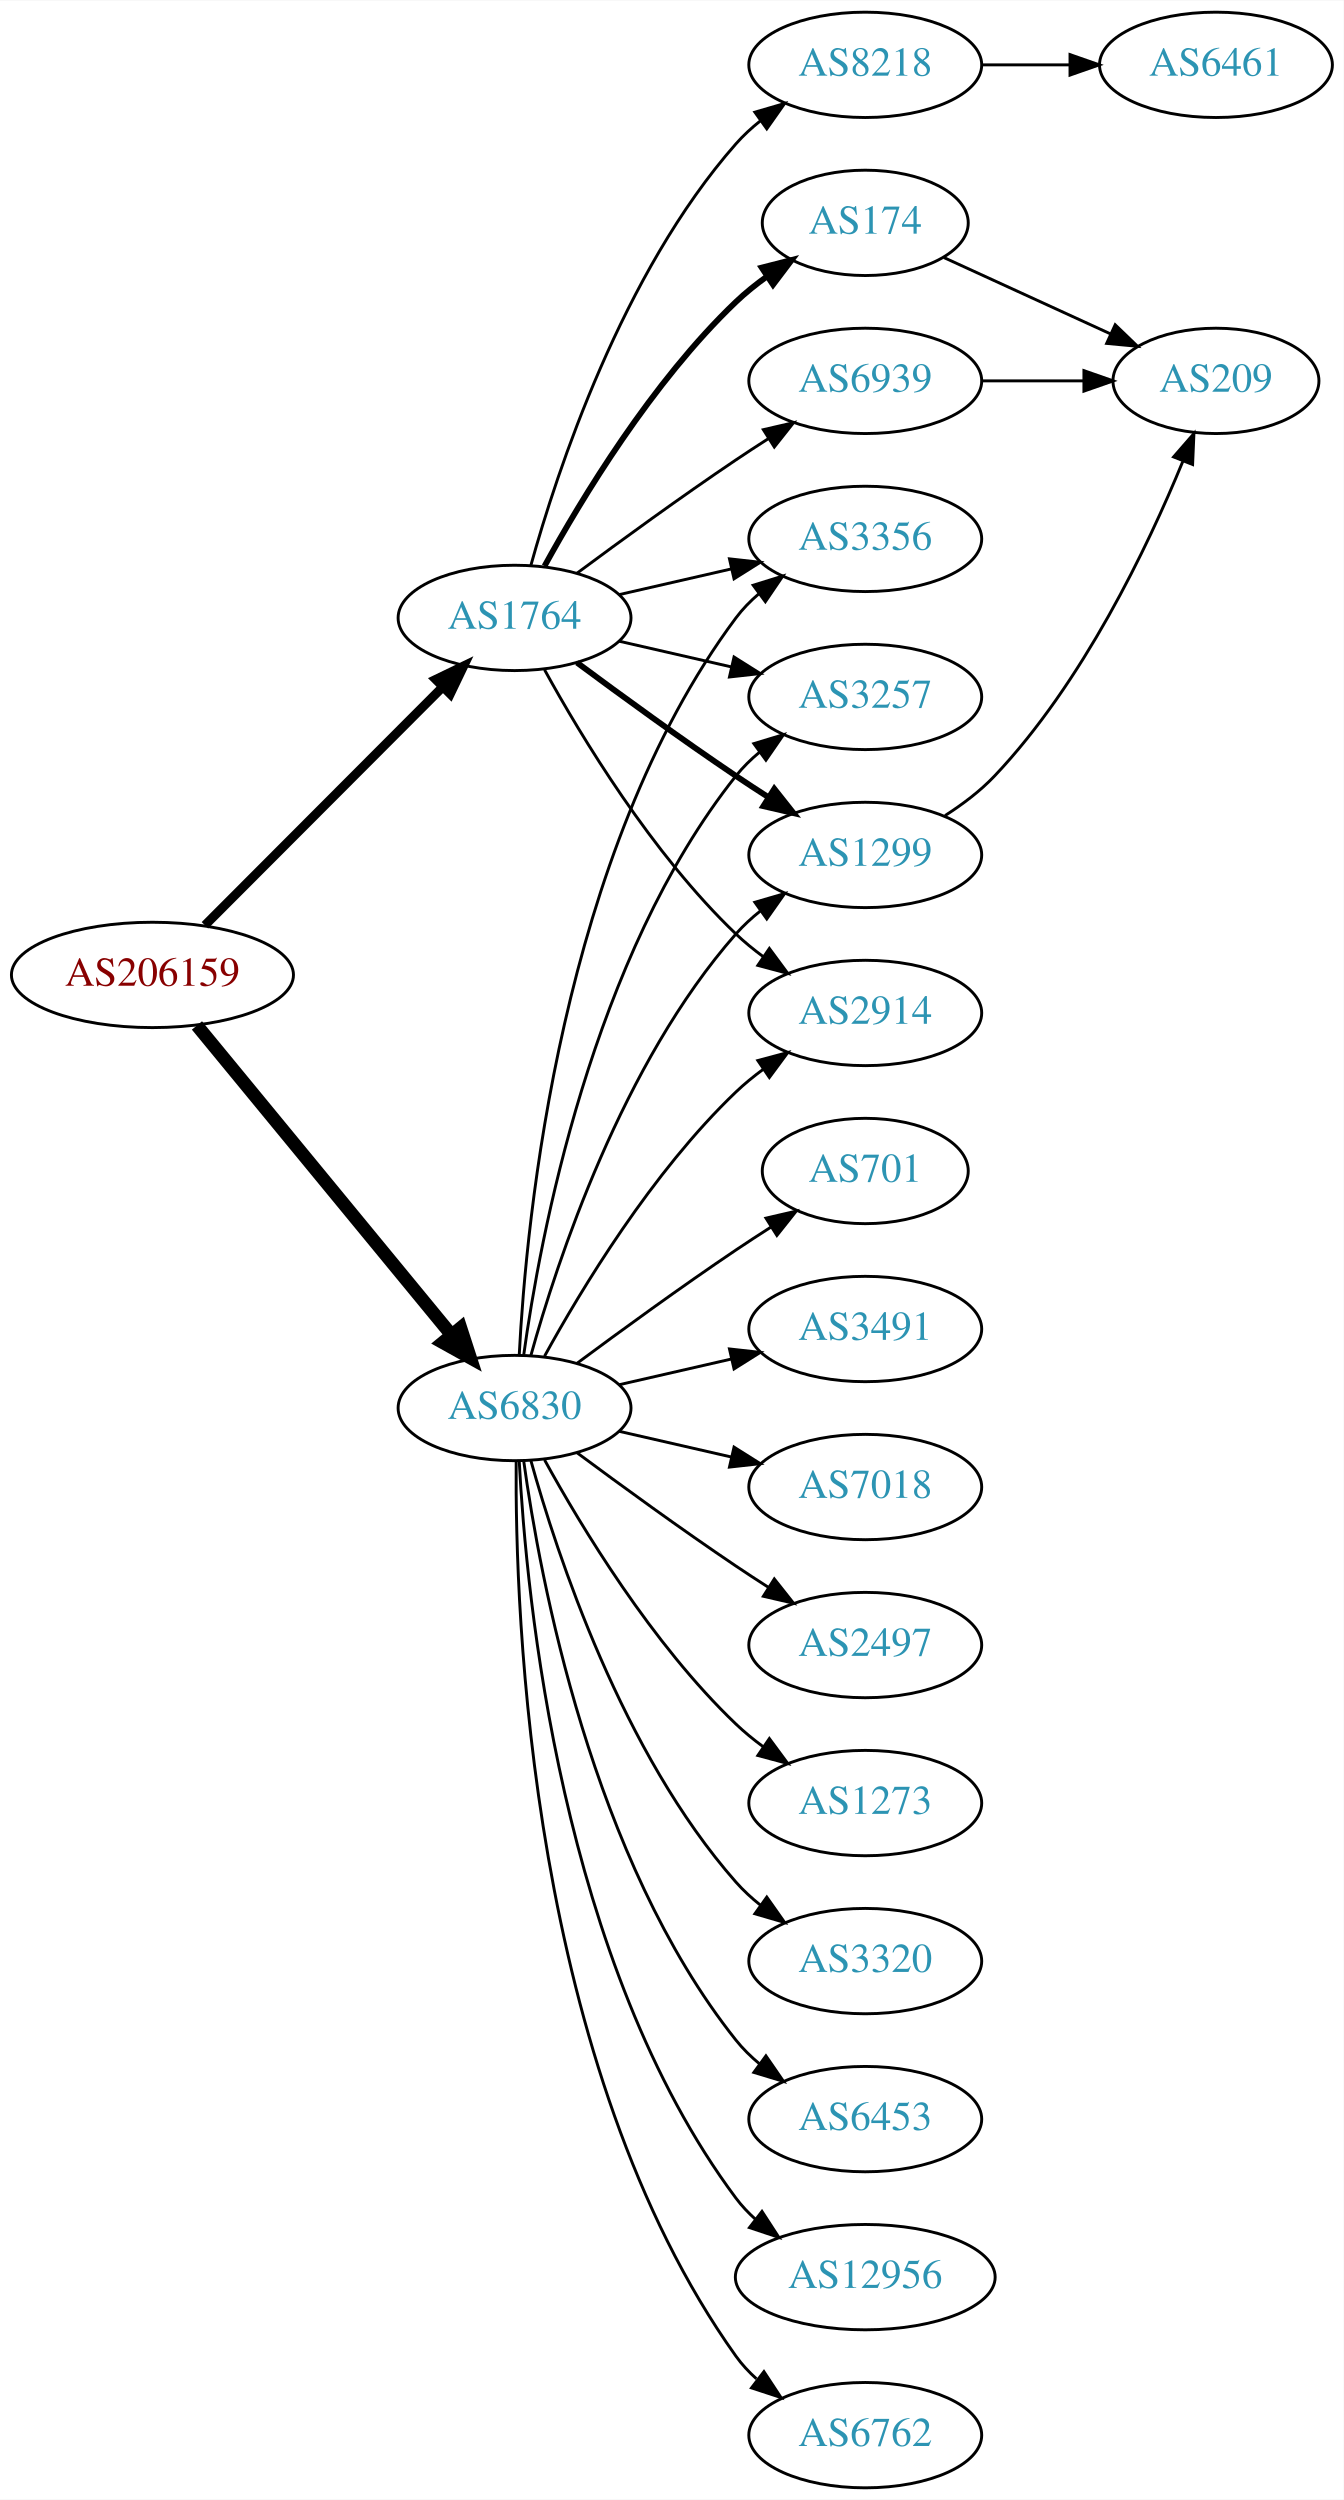
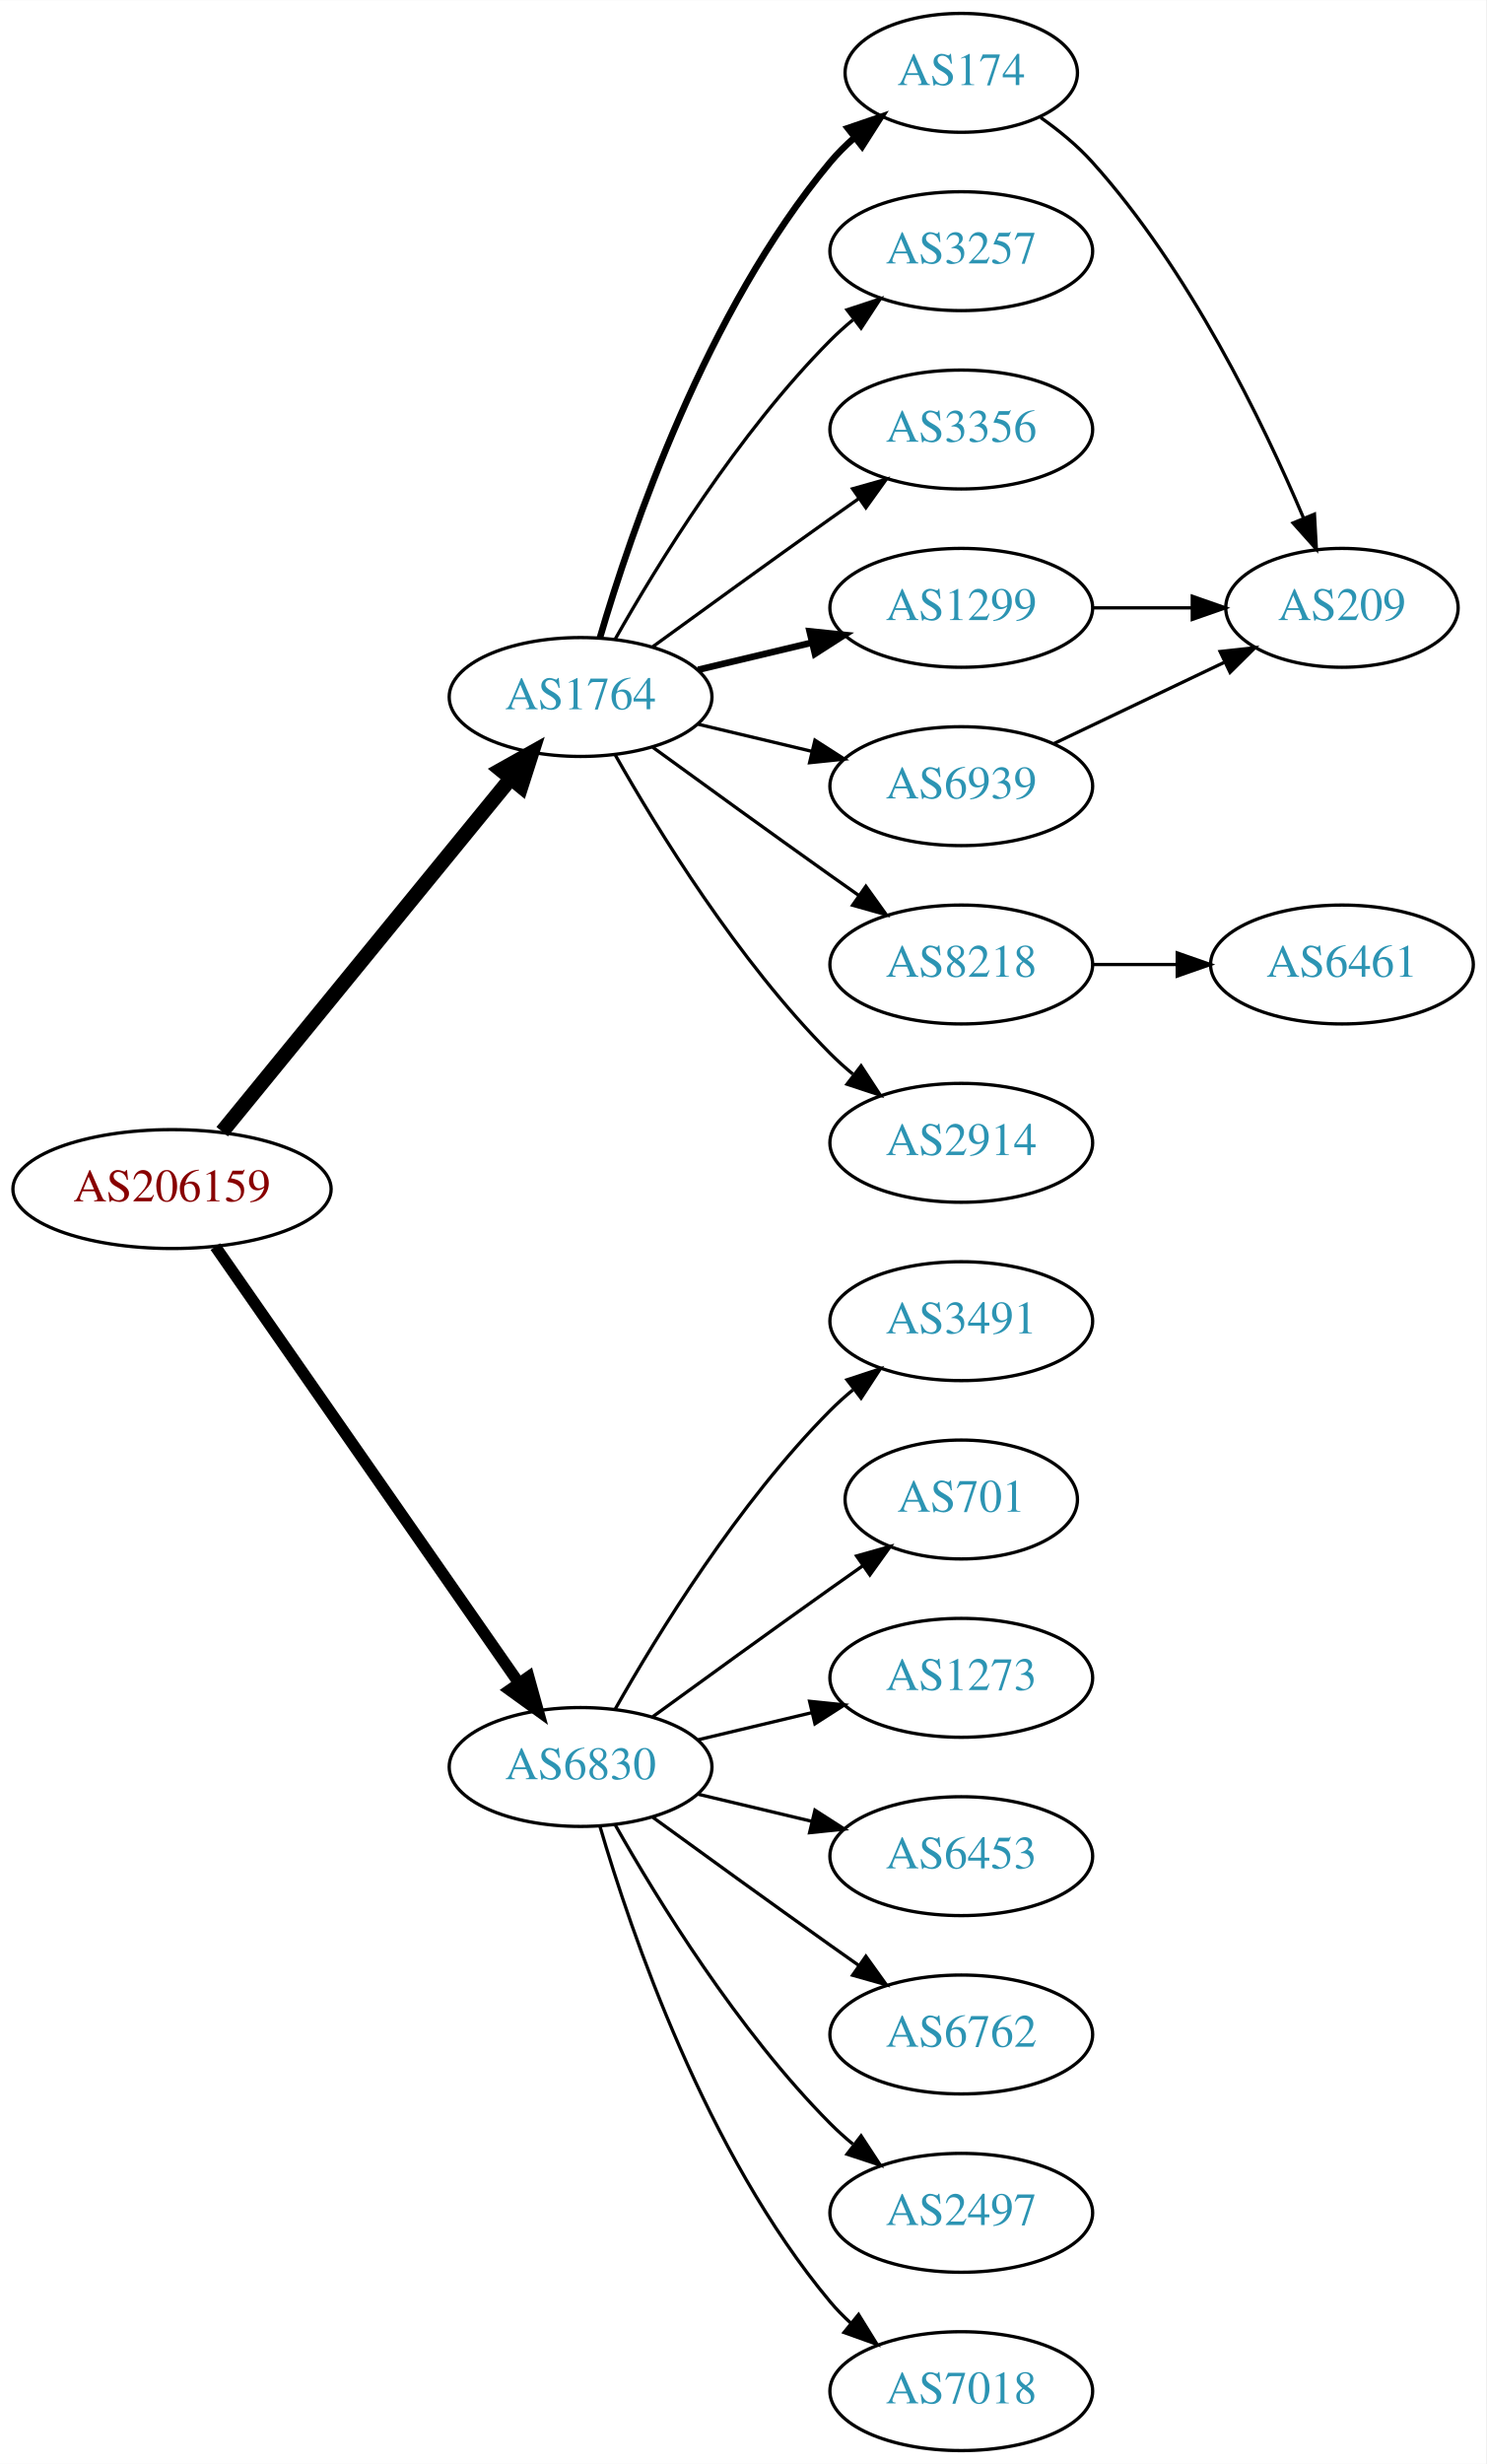
- <svg xmlns="http://www.w3.org/2000/svg" xmlns:xlink="http://www.w3.org/1999/xlink" width="459pt" height="854pt" viewBox="0.00 0.00 459.17 854.00">
-   <g id="graph0" class="graph" transform="scale(1 1) rotate(0) translate(4 850)">
-     <polygon fill="white" stroke="none" points="-4,4 -4,-850 455.17,-850 455.17,4 -4,4" />
+ <svg xmlns="http://www.w3.org/2000/svg" xmlns:xlink="http://www.w3.org/1999/xlink" width="450pt" height="746pt" viewBox="0.00 0.00 450.07 746.00">
+   <g id="graph0" class="graph" transform="scale(1 1) rotate(0) translate(4 742)">
+     <polygon fill="white" stroke="none" points="-4,4 -4,-742 446.07,-742 446.07,4 -4,4" />
    <g id="node1" class="node">
      <g id="a_node1">
        <a xlink:href="/asn/206159" xlink:title="AS206159 ~ VAO-AS [AT]">
-           <ellipse fill="#ffffff" stroke="black" cx="48.096" cy="-517" rx="48.192" ry="18" />
-           <text text-anchor="middle" x="48.096" y="-513.3" font-family="Times,serif" font-size="14.00" fill="#880000">AS206159</text>
+           <ellipse fill="#ffffff" stroke="black" cx="48.096" cy="-382" rx="48.192" ry="18" />
+           <text text-anchor="middle" x="48.096" y="-378.3" font-family="Times,serif" font-size="14.00" fill="#880000">AS206159</text>
        </a>
      </g>
    </g>
    <g id="node2" class="node">
      <g id="a_node2">
        <a xlink:href="/asn/1764" xlink:title="AS1764 ~ NEXTLAYER-AS [AT]">
-           <ellipse fill="#ffffff" stroke="black" cx="171.838" cy="-639" rx="39.794" ry="18" />
-           <text text-anchor="middle" x="171.838" y="-635.3" font-family="Times,serif" font-size="14.00" fill="#2c94b3">AS1764</text>
+           <ellipse fill="#ffffff" stroke="black" cx="171.838" cy="-531" rx="39.794" ry="18" />
+           <text text-anchor="middle" x="171.838" y="-527.3" font-family="Times,serif" font-size="14.00" fill="#2c94b3">AS1764</text>
        </a>
      </g>
    </g>
    <g id="edge1" class="edge">
-       <path fill="none" stroke="black" stroke-width="3.115" d="M66.023,-533.964C87.129,-555.114 123.327,-591.388 147.17,-615.282" />
-       <polygon fill="black" stroke="black" stroke-width="3.115" points="144.902,-617.964 154.443,-622.57 149.857,-613.019 144.902,-617.964" />
+       <path fill="none" stroke="black" stroke-width="4.5" d="M63.299,-399.384C84.856,-425.768 125.929,-476.036 150.603,-506.235" />
+       <polygon fill="black" stroke="black" stroke-width="4.5" points="147.722,-508.931 157.098,-514.184 153.82,-503.949 147.722,-508.931" />
    </g>
    <g id="node3" class="node">
      <g id="a_node3">
        <a xlink:href="/asn/6830" xlink:title="AS6830 ~ LGI-UPC [AT]">
-           <ellipse fill="#ffffff" stroke="black" cx="171.838" cy="-369" rx="39.794" ry="18" />
-           <text text-anchor="middle" x="171.838" y="-365.3" font-family="Times,serif" font-size="14.00" fill="#2c94b3">AS6830</text>
+           <ellipse fill="#ffffff" stroke="black" cx="171.838" cy="-207" rx="39.794" ry="18" />
+           <text text-anchor="middle" x="171.838" y="-203.3" font-family="Times,serif" font-size="14.00" fill="#2c94b3">AS6830</text>
        </a>
      </g>
    </g>
    <g id="edge2" class="edge">
-       <path fill="none" stroke="black" stroke-width="4.5" d="M63.299,-499.733C84.742,-473.666 125.493,-424.126 150.208,-394.079" />
-       <polygon fill="black" stroke="black" stroke-width="4.5" points="153.413,-396.381 156.725,-386.157 147.331,-391.379 153.413,-396.381" />
+       <path fill="none" stroke="black" stroke-width="3.5" d="M61.214,-364.581C82.782,-333.578 127.916,-268.699 153.023,-232.608" />
+       <polygon fill="black" stroke="black" stroke-width="3.5" points="156.111,-234.299 158.948,-224.091 150.364,-230.301 156.111,-234.299" />
    </g>
    <g id="node4" class="node">
      <g id="a_node4">
        <a xlink:href="/asn/174" xlink:title="AS174 ~ Cogent Communications [US]">
-           <ellipse fill="#ffffff" stroke="black" cx="291.681" cy="-774" rx="35.194" ry="18" />
-           <text text-anchor="middle" x="291.681" y="-770.3" font-family="Times,serif" font-size="14.00" fill="#2c94b3">AS174</text>
+           <ellipse fill="#ffffff" stroke="black" cx="287.131" cy="-720" rx="35.194" ry="18" />
+           <text text-anchor="middle" x="287.131" y="-716.3" font-family="Times,serif" font-size="14.00" fill="#2c94b3">AS174</text>
        </a>
      </g>
    </g>
    <g id="edge3" class="edge">
-       <path fill="none" stroke="black" stroke-width="2" d="M182.079,-656.713C194.625,-679.561 218.802,-719.611 247.484,-747 250.738,-750.107 254.405,-753.046 258.192,-755.76" />
-       <polygon fill="black" stroke="black" stroke-width="2" points="256.294,-758.701 266.56,-761.322 260.169,-752.872 256.294,-758.701" />
+       <path fill="none" stroke="black" stroke-width="2" d="M177.712,-549.002C187.026,-580.844 209.843,-647.981 247.484,-693 249.637,-695.574 252.091,-698.017 254.696,-700.303" />
+       <polygon fill="black" stroke="black" stroke-width="2" points="252.779,-703.249 262.806,-706.672 257.103,-697.743 252.779,-703.249" />
    </g>
    <g id="node5" class="node">
      <g id="a_node5">
        <a xlink:href="/asn/3257" xlink:title="AS3257 ~ GTT [DE]">
-           <ellipse fill="#ffffff" stroke="black" cx="291.681" cy="-612" rx="39.794" ry="18" />
-           <text text-anchor="middle" x="291.681" y="-608.3" font-family="Times,serif" font-size="14.00" fill="#2c94b3">AS3257</text>
+           <ellipse fill="#ffffff" stroke="black" cx="287.131" cy="-666" rx="39.794" ry="18" />
+           <text text-anchor="middle" x="287.131" y="-662.3" font-family="Times,serif" font-size="14.00" fill="#2c94b3">AS3257</text>
        </a>
      </g>
    </g>
    <g id="edge4" class="edge">
-       <path fill="none" stroke="black" d="M207.557,-631.045C219.557,-628.296 233.178,-625.175 245.871,-622.267" />
-       <polygon fill="black" stroke="black" points="246.836,-625.636 255.802,-619.991 245.273,-618.813 246.836,-625.636" />
+       <path fill="none" stroke="black" d="M182.298,-548.49C195.08,-571.096 219.512,-610.886 247.484,-639 249.595,-641.121 251.891,-643.188 254.277,-645.171" />
+       <polygon fill="black" stroke="black" points="252.529,-648.242 262.592,-651.556 256.792,-642.69 252.529,-648.242" />
    </g>
    <g id="node6" class="node">
      <g id="a_node6">
-         <a xlink:href="/asn/1299" xlink:title="AS1299 ~ Telia Carrier [EU]">
-           <ellipse fill="#ffffff" stroke="black" cx="291.681" cy="-558" rx="39.794" ry="18" />
-           <text text-anchor="middle" x="291.681" y="-554.3" font-family="Times,serif" font-size="14.00" fill="#2c94b3">AS1299</text>
+         <a xlink:href="/asn/3356" xlink:title="AS3356 ~ Level 3 Parent, LLC [US]">
+           <ellipse fill="#ffffff" stroke="black" cx="287.131" cy="-612" rx="39.794" ry="18" />
+           <text text-anchor="middle" x="287.131" y="-608.3" font-family="Times,serif" font-size="14.00" fill="#2c94b3">AS3356</text>
        </a>
      </g>
    </g>
    <g id="edge5" class="edge">
-       <path fill="none" stroke="black" stroke-width="2" d="M193.168,-623.723C208.031,-612.696 228.775,-597.593 247.484,-585 251.033,-582.611 254.784,-580.161 258.532,-577.758" />
-       <polygon fill="black" stroke="black" stroke-width="2" points="260.6,-580.591 267.181,-572.288 256.858,-574.675 260.6,-580.591" />
+       <path fill="none" stroke="black" d="M193.686,-546.222C208.62,-557.091 229.234,-572.025 247.484,-585 250.305,-587.005 253.248,-589.085 256.196,-591.159" />
+       <polygon fill="black" stroke="black" points="254.223,-594.05 264.421,-596.926 258.242,-588.319 254.223,-594.05" />
    </g>
    <g id="node7" class="node">
      <g id="a_node7">
-         <a xlink:href="/asn/8218" xlink:title="AS8218 ~ legacy Neotelecoms [FR]">
-           <ellipse fill="#ffffff" stroke="black" cx="291.681" cy="-828" rx="39.794" ry="18" />
-           <text text-anchor="middle" x="291.681" y="-824.3" font-family="Times,serif" font-size="14.00" fill="#2c94b3">AS8218</text>
+         <a xlink:href="/asn/1299" xlink:title="AS1299 ~ Telia Carrier [EU]">
+           <ellipse fill="#ffffff" stroke="black" cx="287.131" cy="-558" rx="39.794" ry="18" />
+           <text text-anchor="middle" x="287.131" y="-554.3" font-family="Times,serif" font-size="14.00" fill="#2c94b3">AS1299</text>
        </a>
      </g>
    </g>
    <g id="edge6" class="edge">
-       <path fill="none" stroke="black" d="M177.411,-656.946C186.317,-688.995 208.601,-756.842 247.484,-801 249.968,-803.821 252.818,-806.449 255.844,-808.871" />
-       <polygon fill="black" stroke="black" points="253.961,-811.828 264.133,-814.791 258.029,-806.131 253.961,-811.828" />
+       <path fill="none" stroke="black" stroke-width="2" d="M207.445,-539.248C218.316,-541.838 230.471,-544.735 241.913,-547.462" />
+       <polygon fill="black" stroke="black" stroke-width="2" points="241.197,-550.889 251.736,-549.803 242.819,-544.08 241.197,-550.889" />
    </g>
    <g id="node8" class="node">
      <g id="a_node8">
-         <a xlink:href="/asn/6939" xlink:title="AS6939 ~ Hurricane Electric LLC [US]">
-           <ellipse fill="#ffffff" stroke="black" cx="291.681" cy="-720" rx="39.794" ry="18" />
-           <text text-anchor="middle" x="291.681" y="-716.3" font-family="Times,serif" font-size="14.00" fill="#2c94b3">AS6939</text>
+         <a xlink:href="/asn/8218" xlink:title="AS8218 ~ legacy Neotelecoms [FR]">
+           <ellipse fill="#ffffff" stroke="black" cx="287.131" cy="-450" rx="39.794" ry="18" />
+           <text text-anchor="middle" x="287.131" y="-446.3" font-family="Times,serif" font-size="14.00" fill="#2c94b3">AS8218</text>
        </a>
      </g>
    </g>
    <g id="edge7" class="edge">
-       <path fill="none" stroke="black" d="M193.168,-654.277C208.031,-665.304 228.775,-680.407 247.484,-693 251.033,-695.389 254.784,-697.839 258.532,-700.242" />
-       <polygon fill="black" stroke="black" points="256.858,-703.325 267.181,-705.712 260.6,-697.409 256.858,-703.325" />
+       <path fill="none" stroke="black" d="M193.686,-515.778C208.62,-504.909 229.234,-489.975 247.484,-477 250.305,-474.995 253.248,-472.915 256.196,-470.841" />
+       <polygon fill="black" stroke="black" points="258.242,-473.681 264.421,-465.074 254.223,-467.95 258.242,-473.681" />
    </g>
    <g id="node9" class="node">
      <g id="a_node9">
-         <a xlink:href="/asn/2914" xlink:title="AS2914 ~ NTT America, Inc. [US]">
-           <ellipse fill="#ffffff" stroke="black" cx="291.681" cy="-504" rx="39.794" ry="18" />
-           <text text-anchor="middle" x="291.681" y="-500.3" font-family="Times,serif" font-size="14.00" fill="#2c94b3">AS2914</text>
+         <a xlink:href="/asn/6939" xlink:title="AS6939 ~ Hurricane Electric LLC [US]">
+           <ellipse fill="#ffffff" stroke="black" cx="287.131" cy="-504" rx="39.794" ry="18" />
+           <text text-anchor="middle" x="287.131" y="-500.3" font-family="Times,serif" font-size="14.00" fill="#2c94b3">AS6939</text>
        </a>
      </g>
    </g>
    <g id="edge8" class="edge">
-       <path fill="none" stroke="black" d="M182.079,-621.287C194.625,-598.439 218.802,-558.389 247.484,-531 250.353,-528.261 253.542,-525.653 256.851,-523.215" />
-       <polygon fill="black" stroke="black" points="258.914,-526.044 265.21,-517.523 254.974,-520.258 258.914,-526.044" />
+       <path fill="none" stroke="black" d="M207.445,-522.752C218.316,-520.162 230.471,-517.265 241.913,-514.538" />
+       <polygon fill="black" stroke="black" points="242.819,-517.92 251.736,-512.197 241.197,-511.111 242.819,-517.92" />
    </g>
    <g id="node10" class="node">
      <g id="a_node10">
-         <a xlink:href="/asn/3356" xlink:title="AS3356 ~ Level 3 Parent, LLC [US]">
-           <ellipse fill="#ffffff" stroke="black" cx="291.681" cy="-666" rx="39.794" ry="18" />
-           <text text-anchor="middle" x="291.681" y="-662.3" font-family="Times,serif" font-size="14.00" fill="#2c94b3">AS3356</text>
+         <a xlink:href="/asn/2914" xlink:title="AS2914 ~ NTT America, Inc. [US]">
+           <ellipse fill="#ffffff" stroke="black" cx="287.131" cy="-396" rx="39.794" ry="18" />
+           <text text-anchor="middle" x="287.131" y="-392.3" font-family="Times,serif" font-size="14.00" fill="#2c94b3">AS2914</text>
        </a>
      </g>
    </g>
    <g id="edge9" class="edge">
-       <path fill="none" stroke="black" d="M207.557,-646.955C219.557,-649.704 233.178,-652.825 245.871,-655.733" />
-       <polygon fill="black" stroke="black" points="245.273,-659.187 255.802,-658.009 246.836,-652.364 245.273,-659.187" />
-     </g>
-     <g id="edge20" class="edge">
-       <path fill="none" stroke="black" d="M174.977,-387.17C180.477,-426.974 198.303,-523.233 247.484,-585 249.826,-587.94 252.58,-590.649 255.546,-593.121" />
-       <polygon fill="black" stroke="black" points="253.611,-596.042 263.752,-599.11 257.738,-590.388 253.611,-596.042" />
-     </g>
-     <g id="edge14" class="edge">
-       <path fill="none" stroke="black" d="M177.411,-386.946C186.317,-418.995 208.601,-486.842 247.484,-531 249.968,-533.821 252.818,-536.449 255.844,-538.871" />
-       <polygon fill="black" stroke="black" points="253.961,-541.828 264.133,-544.791 258.029,-536.131 253.961,-541.828" />
-     </g>
-     <g id="edge19" class="edge">
-       <path fill="none" stroke="black" d="M182.079,-386.713C194.625,-409.561 218.802,-449.611 247.484,-477 250.353,-479.739 253.542,-482.347 256.851,-484.785" />
-       <polygon fill="black" stroke="black" points="254.974,-487.742 265.21,-490.477 258.914,-481.956 254.974,-487.742" />
-     </g>
-     <g id="edge23" class="edge">
-       <path fill="none" stroke="black" d="M173.43,-387.023C175.806,-433.412 187.724,-558.893 247.484,-639 249.732,-642.013 252.424,-644.769 255.35,-647.272" />
-       <polygon fill="black" stroke="black" points="253.381,-650.169 263.502,-653.303 257.545,-644.542 253.381,-650.169" />
+       <path fill="none" stroke="black" d="M182.298,-513.51C195.08,-490.904 219.512,-451.114 247.484,-423 249.595,-420.879 251.891,-418.812 254.277,-416.829" />
+       <polygon fill="black" stroke="black" points="256.792,-419.31 262.592,-410.444 252.529,-413.758 256.792,-419.31" />
    </g>
    <g id="node13" class="node">
      <g id="a_node13">
-         <a xlink:href="/asn/2497" xlink:title="AS2497 ~ Internet Initiative Japan Inc. [JP]">
-           <ellipse fill="#ffffff" stroke="black" cx="291.681" cy="-288" rx="39.794" ry="18" />
-           <text text-anchor="middle" x="291.681" y="-284.3" font-family="Times,serif" font-size="14.00" fill="#2c94b3">AS2497</text>
-         </a>
-       </g>
-     </g>
-     <g id="edge15" class="edge">
-       <path fill="none" stroke="black" d="M193.168,-353.723C208.031,-342.696 228.775,-327.593 247.484,-315 251.033,-312.611 254.784,-310.161 258.532,-307.758" />
-       <polygon fill="black" stroke="black" points="260.6,-310.591 267.181,-302.288 256.858,-304.675 260.6,-310.591" />
+         <a xlink:href="/asn/3491" xlink:title="AS3491 ~ PCCW Global, Inc. [US]">
+           <ellipse fill="#ffffff" stroke="black" cx="287.131" cy="-342" rx="39.794" ry="18" />
+           <text text-anchor="middle" x="287.131" y="-338.3" font-family="Times,serif" font-size="14.00" fill="#2c94b3">AS3491</text>
+         </a>
+       </g>
+     </g>
+     <g id="edge14" class="edge">
+       <path fill="none" stroke="black" d="M182.298,-224.49C195.08,-247.096 219.512,-286.886 247.484,-315 249.595,-317.121 251.891,-319.188 254.277,-321.171" />
+       <polygon fill="black" stroke="black" points="252.529,-324.242 262.592,-327.556 256.792,-318.69 252.529,-324.242" />
    </g>
    <g id="node14" class="node">
      <g id="a_node14">
-         <a xlink:href="/asn/1273" xlink:title="AS1273 ~ Vodafone Group PLC [EU]">
-           <ellipse fill="#ffffff" stroke="black" cx="291.681" cy="-234" rx="39.794" ry="18" />
-           <text text-anchor="middle" x="291.681" y="-230.3" font-family="Times,serif" font-size="14.00" fill="#2c94b3">AS1273</text>
-         </a>
-       </g>
-     </g>
-     <g id="edge16" class="edge">
-       <path fill="none" stroke="black" d="M182.079,-351.287C194.625,-328.439 218.802,-288.389 247.484,-261 250.353,-258.261 253.542,-255.653 256.851,-253.215" />
-       <polygon fill="black" stroke="black" points="258.914,-256.044 265.21,-247.523 254.974,-250.258 258.914,-256.044" />
+         <a xlink:href="/asn/701" xlink:title="AS701 ~ UUNET [US]">
+           <ellipse fill="#ffffff" stroke="black" cx="287.131" cy="-288" rx="35.194" ry="18" />
+           <text text-anchor="middle" x="287.131" y="-284.3" font-family="Times,serif" font-size="14.00" fill="#2c94b3">AS701</text>
+         </a>
+       </g>
+     </g>
+     <g id="edge15" class="edge">
+       <path fill="none" stroke="black" d="M193.686,-222.222C208.62,-233.091 229.234,-248.025 247.484,-261 250.695,-263.282 254.064,-265.661 257.418,-268.018" />
+       <polygon fill="black" stroke="black" points="255.43,-270.899 265.629,-273.77 259.447,-265.166 255.43,-270.899" />
    </g>
    <g id="node15" class="node">
      <g id="a_node15">
-         <a xlink:href="/asn/3320" xlink:title="AS3320 ~ DTAG [DE]">
-           <ellipse fill="#ffffff" stroke="black" cx="291.681" cy="-180" rx="39.794" ry="18" />
-           <text text-anchor="middle" x="291.681" y="-176.3" font-family="Times,serif" font-size="14.00" fill="#2c94b3">AS3320</text>
-         </a>
-       </g>
-     </g>
-     <g id="edge17" class="edge">
-       <path fill="none" stroke="black" d="M177.411,-351.054C186.317,-319.005 208.601,-251.158 247.484,-207 249.968,-204.179 252.818,-201.551 255.844,-199.129" />
-       <polygon fill="black" stroke="black" points="258.029,-201.869 264.133,-193.209 253.961,-196.172 258.029,-201.869" />
+         <a xlink:href="/asn/1273" xlink:title="AS1273 ~ Vodafone Group PLC [EU]">
+           <ellipse fill="#ffffff" stroke="black" cx="287.131" cy="-234" rx="39.794" ry="18" />
+           <text text-anchor="middle" x="287.131" y="-230.3" font-family="Times,serif" font-size="14.00" fill="#2c94b3">AS1273</text>
+         </a>
+       </g>
+     </g>
+     <g id="edge16" class="edge">
+       <path fill="none" stroke="black" d="M207.445,-215.248C218.316,-217.838 230.471,-220.735 241.913,-223.462" />
+       <polygon fill="black" stroke="black" points="241.197,-226.889 251.736,-225.803 242.819,-220.08 241.197,-226.889" />
    </g>
    <g id="node16" class="node">
      <g id="a_node16">
        <a xlink:href="/asn/6453" xlink:title="AS6453 ~ TATA COMMUNICATIONS (AMERICA) INC [US]">
-           <ellipse fill="#ffffff" stroke="black" cx="291.681" cy="-126" rx="39.794" ry="18" />
-           <text text-anchor="middle" x="291.681" y="-122.3" font-family="Times,serif" font-size="14.00" fill="#2c94b3">AS6453</text>
-         </a>
-       </g>
-     </g>
-     <g id="edge18" class="edge">
-       <path fill="none" stroke="black" d="M174.977,-350.83C180.477,-311.026 198.303,-214.767 247.484,-153 249.826,-150.06 252.58,-147.351 255.546,-144.879" />
-       <polygon fill="black" stroke="black" points="257.738,-147.612 263.752,-138.89 253.611,-141.958 257.738,-147.612" />
+           <ellipse fill="#ffffff" stroke="black" cx="287.131" cy="-180" rx="39.794" ry="18" />
+           <text text-anchor="middle" x="287.131" y="-176.3" font-family="Times,serif" font-size="14.00" fill="#2c94b3">AS6453</text>
+         </a>
+       </g>
+     </g>
+     <g id="edge17" class="edge">
+       <path fill="none" stroke="black" d="M207.445,-198.752C218.316,-196.162 230.471,-193.265 241.913,-190.538" />
+       <polygon fill="black" stroke="black" points="242.819,-193.92 251.736,-188.197 241.197,-187.111 242.819,-193.92" />
    </g>
    <g id="node17" class="node">
      <g id="a_node17">
-         <a xlink:href="/asn/12956" xlink:title="AS12956 ~ TELXIUS [ES]">
-           <ellipse fill="#ffffff" stroke="black" cx="291.681" cy="-72" rx="44.393" ry="18" />
-           <text text-anchor="middle" x="291.681" y="-68.3" font-family="Times,serif" font-size="14.00" fill="#2c94b3">AS12956</text>
-         </a>
-       </g>
-     </g>
-     <g id="edge21" class="edge">
-       <path fill="none" stroke="black" d="M173.43,-350.977C175.806,-304.588 187.724,-179.107 247.484,-99 249.441,-96.377 251.734,-93.949 254.226,-91.713" />
-       <polygon fill="black" stroke="black" points="256.387,-94.466 262.159,-85.582 252.107,-88.928 256.387,-94.466" />
+         <a xlink:href="/asn/6762" xlink:title="AS6762 ~ TELECOM ITALIA SPARKLE S.p.A. [IT]">
+           <ellipse fill="#ffffff" stroke="black" cx="287.131" cy="-126" rx="39.794" ry="18" />
+           <text text-anchor="middle" x="287.131" y="-122.3" font-family="Times,serif" font-size="14.00" fill="#2c94b3">AS6762</text>
+         </a>
+       </g>
+     </g>
+     <g id="edge18" class="edge">
+       <path fill="none" stroke="black" d="M193.686,-191.778C208.62,-180.909 229.234,-165.975 247.484,-153 250.305,-150.995 253.248,-148.915 256.196,-146.841" />
+       <polygon fill="black" stroke="black" points="258.242,-149.681 264.421,-141.074 254.223,-143.95 258.242,-149.681" />
    </g>
    <g id="node18" class="node">
      <g id="a_node18">
-         <a xlink:href="/asn/6762" xlink:title="AS6762 ~ TELECOM ITALIA SPARKLE S.p.A. [IT]">
-           <ellipse fill="#ffffff" stroke="black" cx="291.681" cy="-18" rx="39.794" ry="18" />
-           <text text-anchor="middle" x="291.681" y="-14.3" font-family="Times,serif" font-size="14.00" fill="#2c94b3">AS6762</text>
-         </a>
-       </g>
-     </g>
-     <g id="edge22" class="edge">
-       <path fill="none" stroke="black" d="M172.387,-350.937C171.967,-298.497 177.121,-143.707 247.484,-45 249.486,-42.191 251.881,-39.612 254.502,-37.257" />
-       <polygon fill="black" stroke="black" points="257.055,-39.712 262.879,-30.861 252.807,-34.148 257.055,-39.712" />
+         <a xlink:href="/asn/2497" xlink:title="AS2497 ~ Internet Initiative Japan Inc. [JP]">
+           <ellipse fill="#ffffff" stroke="black" cx="287.131" cy="-72" rx="39.794" ry="18" />
+           <text text-anchor="middle" x="287.131" y="-68.3" font-family="Times,serif" font-size="14.00" fill="#2c94b3">AS2497</text>
+         </a>
+       </g>
+     </g>
+     <g id="edge19" class="edge">
+       <path fill="none" stroke="black" d="M182.298,-189.51C195.08,-166.904 219.512,-127.114 247.484,-99 249.595,-96.879 251.891,-94.812 254.277,-92.829" />
+       <polygon fill="black" stroke="black" points="256.792,-95.31 262.592,-86.444 252.529,-89.758 256.792,-95.31" />
    </g>
    <g id="node19" class="node">
      <g id="a_node19">
-         <a xlink:href="/asn/701" xlink:title="AS701 ~ UUNET [US]">
-           <ellipse fill="#ffffff" stroke="black" cx="291.681" cy="-450" rx="35.194" ry="18" />
-           <text text-anchor="middle" x="291.681" y="-446.3" font-family="Times,serif" font-size="14.00" fill="#2c94b3">AS701</text>
-         </a>
-       </g>
-     </g>
-     <g id="edge24" class="edge">
-       <path fill="none" stroke="black" d="M193.168,-384.277C208.031,-395.304 228.775,-410.407 247.484,-423 251.302,-425.569 255.352,-428.21 259.382,-430.786" />
-       <polygon fill="black" stroke="black" points="257.751,-433.895 268.076,-436.271 261.486,-427.975 257.751,-433.895" />
-     </g>
-     <g id="node20" class="node">
-       <g id="a_node20">
-         <a xlink:href="/asn/3491" xlink:title="AS3491 ~ PCCW Global, Inc. [US]">
-           <ellipse fill="#ffffff" stroke="black" cx="291.681" cy="-396" rx="39.794" ry="18" />
-           <text text-anchor="middle" x="291.681" y="-392.3" font-family="Times,serif" font-size="14.00" fill="#2c94b3">AS3491</text>
-         </a>
-       </g>
-     </g>
-     <g id="edge25" class="edge">
-       <path fill="none" stroke="black" d="M207.557,-376.955C219.557,-379.704 233.178,-382.825 245.871,-385.733" />
-       <polygon fill="black" stroke="black" points="245.273,-389.187 255.802,-388.009 246.836,-382.364 245.273,-389.187" />
-     </g>
-     <g id="node21" class="node">
-       <g id="a_node21">
        <a xlink:href="/asn/7018" xlink:title="AS7018 ~ AT&amp;T Services, Inc. [US]">
-           <ellipse fill="#ffffff" stroke="black" cx="291.681" cy="-342" rx="39.794" ry="18" />
-           <text text-anchor="middle" x="291.681" y="-338.3" font-family="Times,serif" font-size="14.00" fill="#2c94b3">AS7018</text>
-         </a>
-       </g>
-     </g>
-     <g id="edge26" class="edge">
-       <path fill="none" stroke="black" d="M207.557,-361.045C219.557,-358.296 233.178,-355.175 245.871,-352.267" />
-       <polygon fill="black" stroke="black" points="246.836,-355.636 255.802,-349.991 245.273,-348.813 246.836,-355.636" />
+           <ellipse fill="#ffffff" stroke="black" cx="287.131" cy="-18" rx="39.794" ry="18" />
+           <text text-anchor="middle" x="287.131" y="-14.3" font-family="Times,serif" font-size="14.00" fill="#2c94b3">AS7018</text>
+         </a>
+       </g>
+     </g>
+     <g id="edge20" class="edge">
+       <path fill="none" stroke="black" d="M177.712,-188.998C187.026,-157.156 209.843,-90.019 247.484,-45 249.355,-42.763 251.453,-40.626 253.679,-38.604" />
+       <polygon fill="black" stroke="black" points="256.026,-41.208 261.598,-32.196 251.623,-35.766 256.026,-41.208" />
+     </g>
+     <g id="node11" class="node">
+       <g id="a_node11">
+         <a xlink:href="/asn/209" xlink:title="AS209 ~ CenturyLink Communications, LLC [US]">
+           <ellipse fill="#ffffff" stroke="black" cx="402.424" cy="-558" rx="35.194" ry="18" />
+           <text text-anchor="middle" x="402.424" y="-554.3" font-family="Times,serif" font-size="14.00" fill="#2c94b3">AS209</text>
+         </a>
+       </g>
+     </g>
+     <g id="edge10" class="edge">
+       <path fill="none" stroke="black" d="M311.198,-706.448C316.708,-702.55 322.287,-697.988 326.777,-693 356.113,-660.419 378.454,-614.305 390.751,-585.287" />
+       <polygon fill="black" stroke="black" points="394.092,-586.366 394.676,-575.787 387.623,-583.692 394.092,-586.366" />
+     </g>
+     <g id="edge11" class="edge">
+       <path fill="none" stroke="black" d="M326.803,-558C336.508,-558 346.999,-558 356.962,-558" />
+       <polygon fill="black" stroke="black" points="357.098,-561.5 367.098,-558 357.098,-554.5 357.098,-561.5" />
    </g>
    <g id="node12" class="node">
      <g id="a_node12">
-         <a xlink:href="/asn/209" xlink:title="AS209 ~ CenturyLink Communications, LLC [US]">
-           <ellipse fill="#ffffff" stroke="black" cx="411.523" cy="-720" rx="35.194" ry="18" />
-           <text text-anchor="middle" x="411.523" y="-716.3" font-family="Times,serif" font-size="14.00" fill="#2c94b3">AS209</text>
-         </a>
-       </g>
+         <a xlink:href="/asn/6461" xlink:title="AS6461 ~ Zayo Bandwidth [US]">
+           <ellipse fill="#ffffff" stroke="black" cx="402.424" cy="-450" rx="39.794" ry="18" />
+           <text text-anchor="middle" x="402.424" y="-446.3" font-family="Times,serif" font-size="14.00" fill="#2c94b3">AS6461</text>
+         </a>
+       </g>
+     </g>
+     <g id="edge12" class="edge">
+       <path fill="none" stroke="black" d="M326.803,-450C335.006,-450 343.77,-450 352.302,-450" />
+       <polygon fill="black" stroke="black" points="352.541,-453.5 362.541,-450 352.541,-446.5 352.541,-453.5" />
    </g>
    <g id="edge13" class="edge">
-       <path fill="none" stroke="black" d="M318.542,-762.149C335.273,-754.482 357.263,-744.406 375.547,-736.028" />
-       <polygon fill="black" stroke="black" points="377.089,-739.171 384.722,-731.823 374.173,-732.807 377.089,-739.171" />
-     </g>
-     <g id="edge12" class="edge">
-       <path fill="none" stroke="black" d="M318.957,-571.457C324.966,-575.303 331.01,-579.865 335.877,-585 366.036,-616.819 388.147,-663.146 400.171,-692.416" />
-       <polygon fill="black" stroke="black" points="397.041,-694.016 404,-702.006 403.542,-691.421 397.041,-694.016" />
-     </g>
-     <g id="node11" class="node">
-       <g id="a_node11">
-         <a xlink:href="/asn/6461" xlink:title="AS6461 ~ Zayo Bandwidth [US]">
-           <ellipse fill="#ffffff" stroke="black" cx="411.523" cy="-828" rx="39.794" ry="18" />
-           <text text-anchor="middle" x="411.523" y="-824.3" font-family="Times,serif" font-size="14.00" fill="#2c94b3">AS6461</text>
-         </a>
-       </g>
-     </g>
-     <g id="edge10" class="edge">
-       <path fill="none" stroke="black" d="M331.593,-828C341.146,-828 351.496,-828 361.459,-828" />
-       <polygon fill="black" stroke="black" points="361.651,-831.5 371.651,-828 361.651,-824.5 361.651,-831.5" />
-     </g>
-     <g id="edge11" class="edge">
-       <path fill="none" stroke="black" d="M331.593,-720C342.68,-720 354.839,-720 366.222,-720" />
-       <polygon fill="black" stroke="black" points="366.404,-723.5 376.404,-720 366.403,-716.5 366.404,-723.5" />
+       <path fill="none" stroke="black" d="M315.267,-516.934C330.699,-524.29 350.185,-533.577 366.72,-541.459" />
+       <polygon fill="black" stroke="black" points="365.529,-544.768 376.062,-545.911 368.54,-538.449 365.529,-544.768" />
    </g>
  </g>
</svg>
